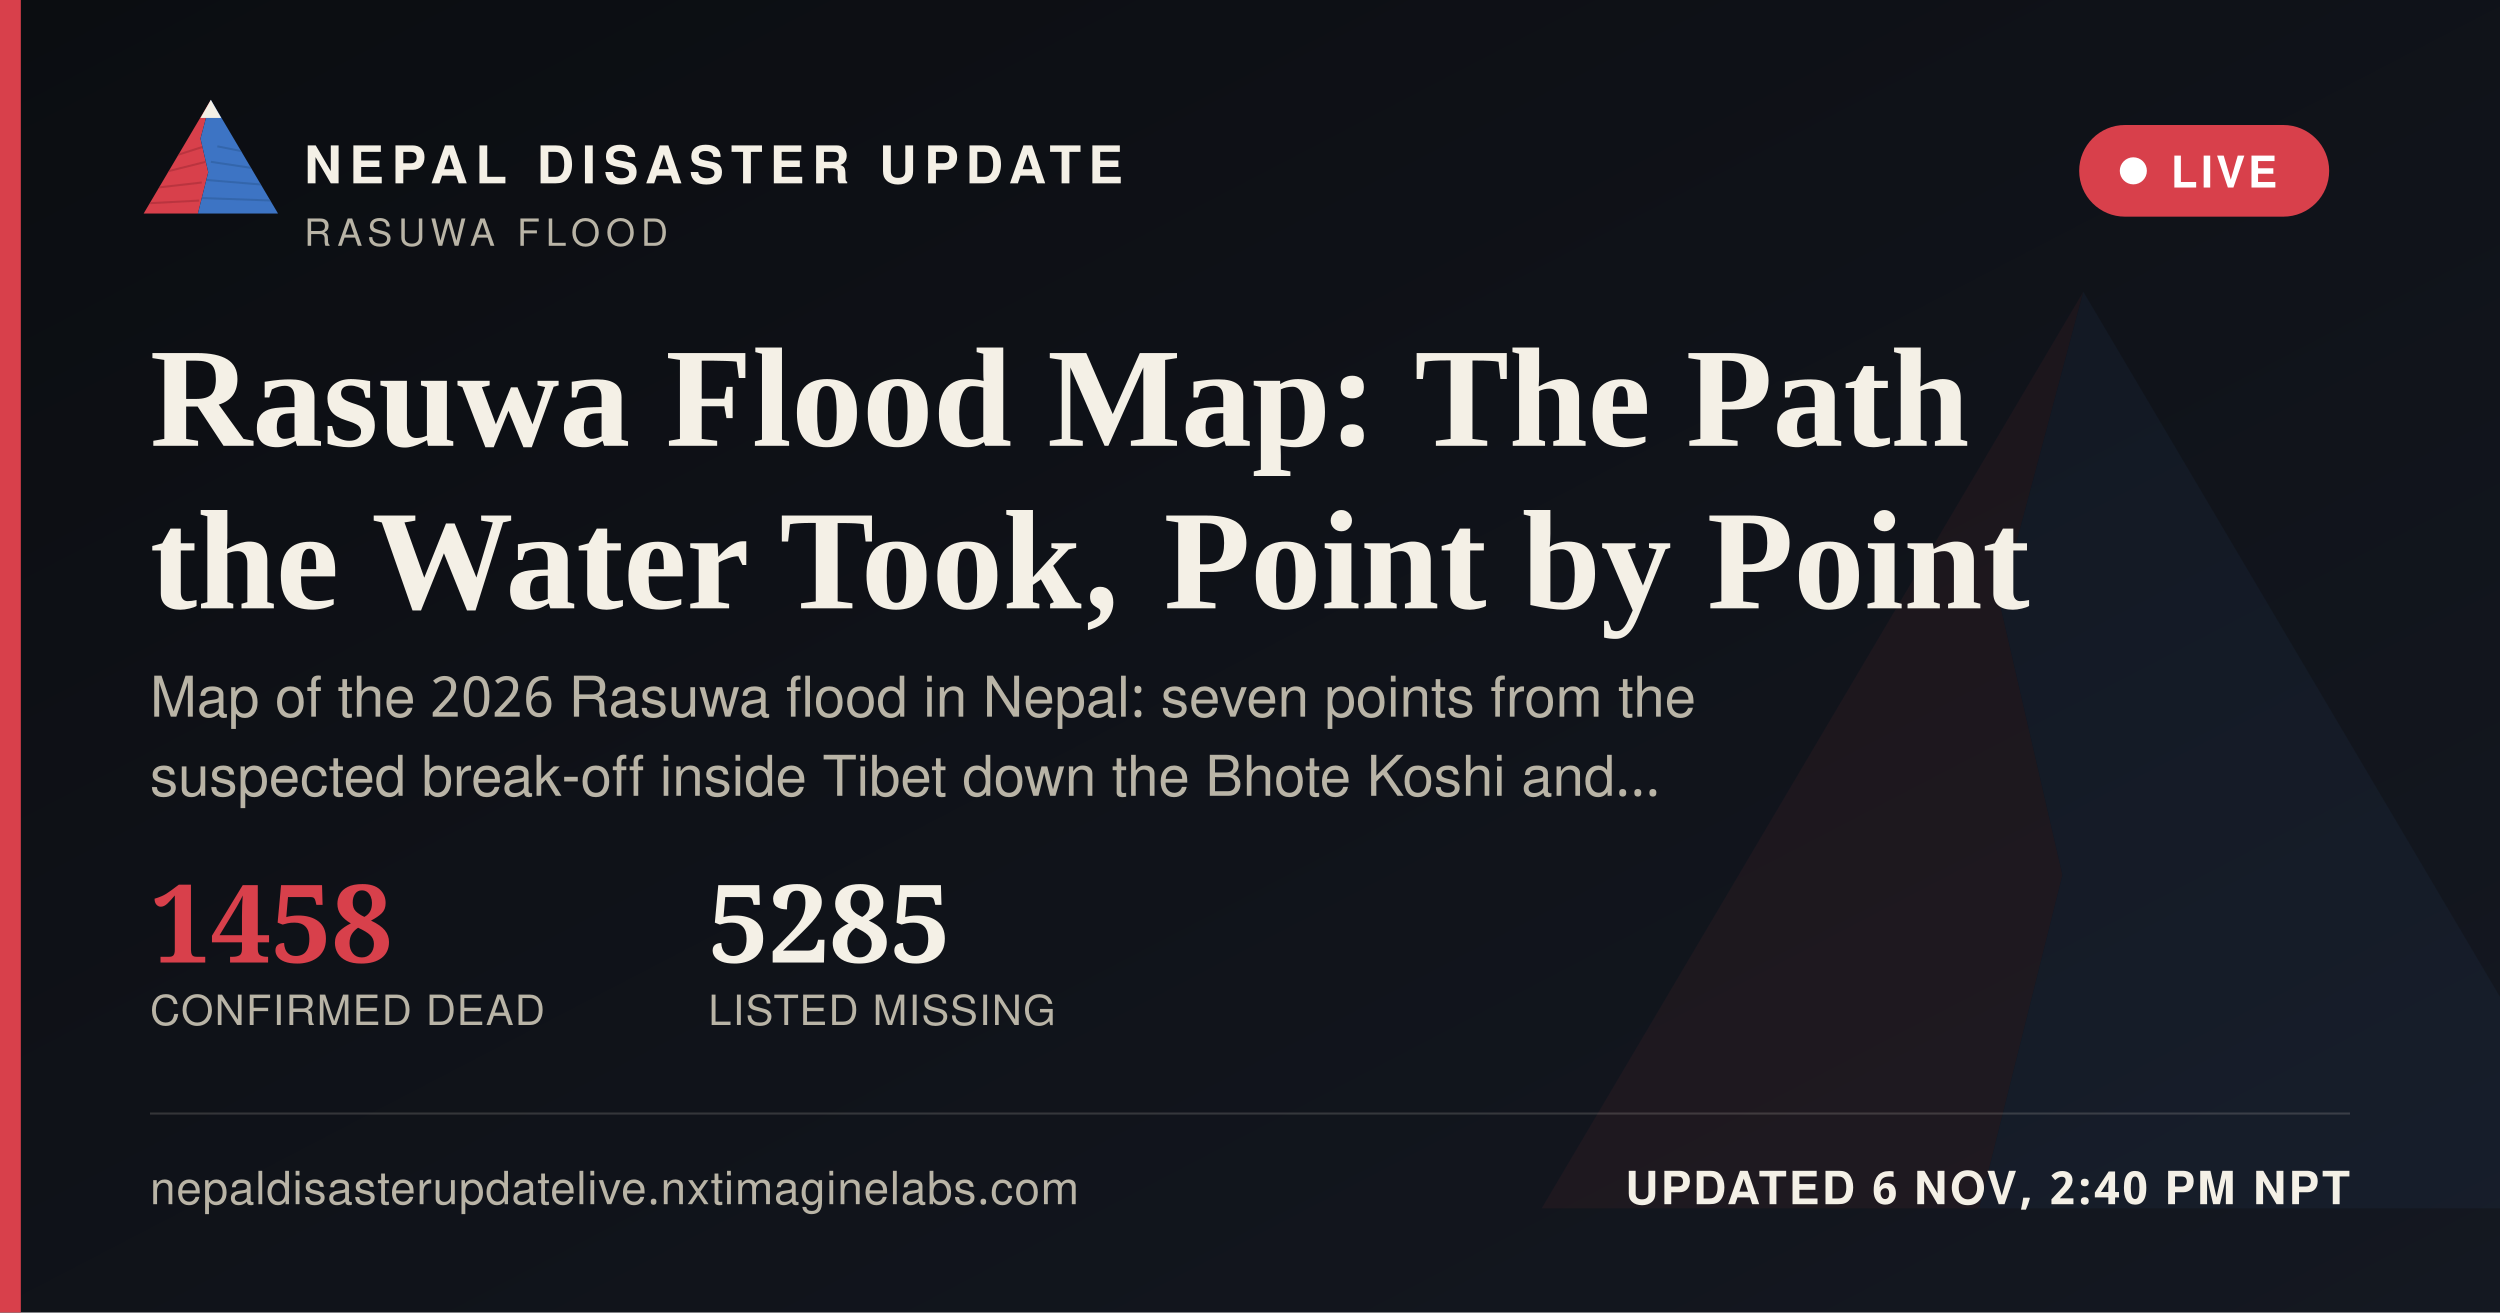
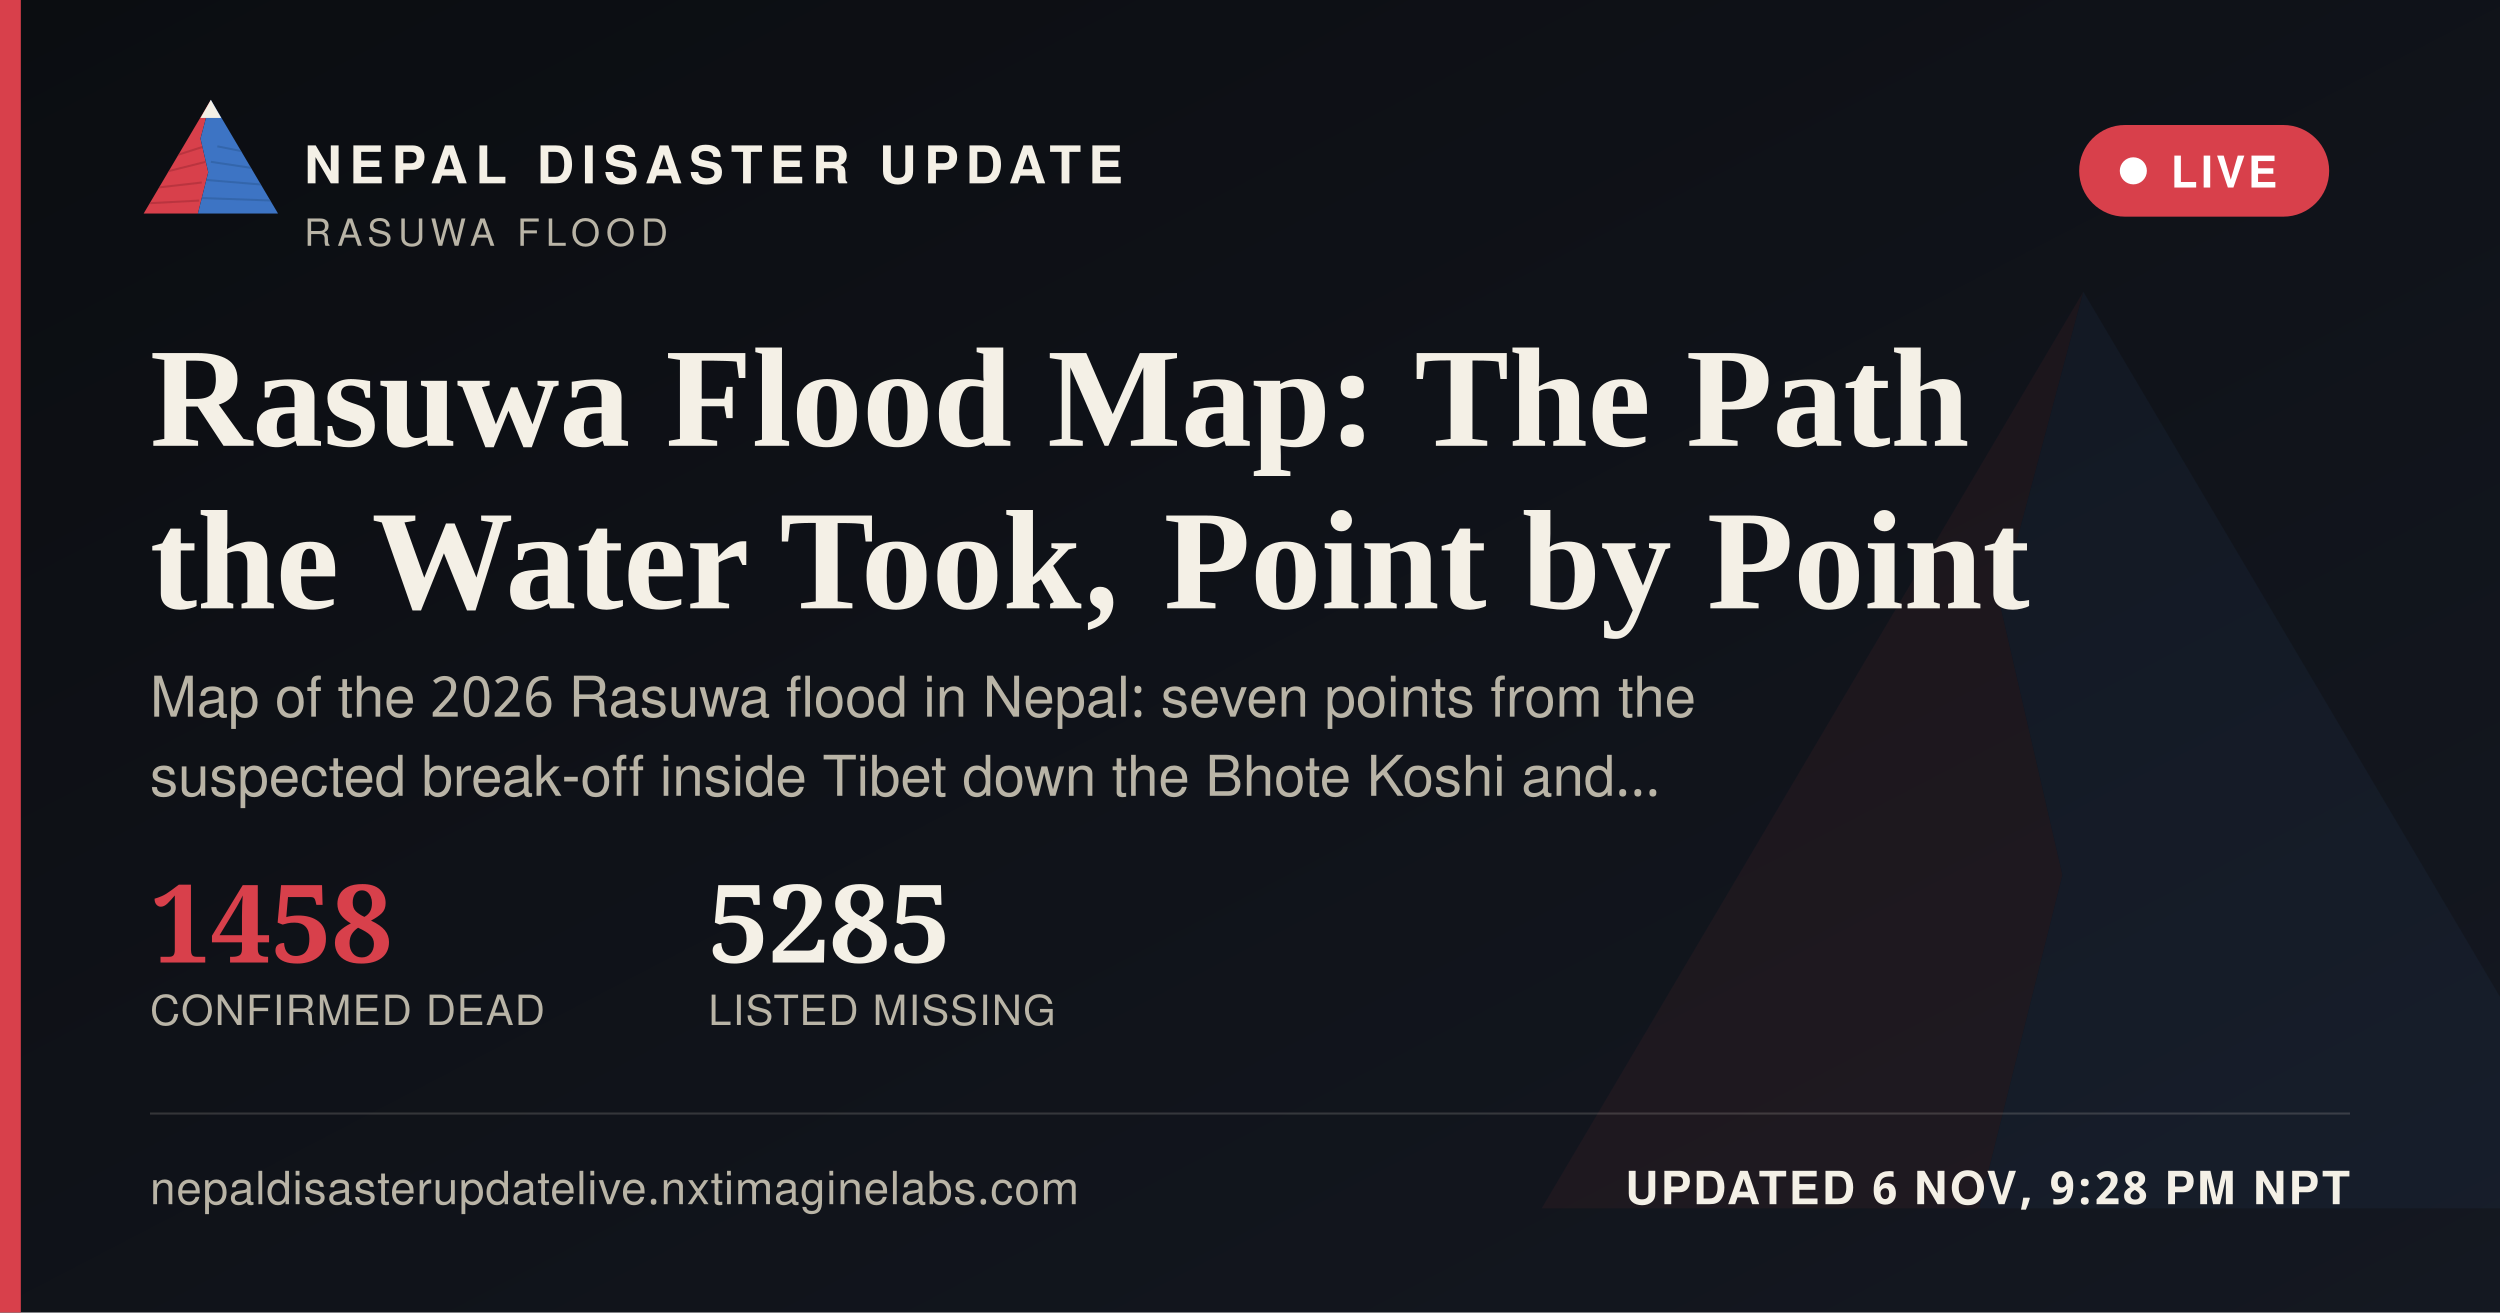
<svg xmlns="http://www.w3.org/2000/svg" width="1200" height="630" viewBox="0 0 1200 630">
  <defs>
    <linearGradient id="ogbg" x1="0" y1="0" x2="1" y2="1">
      <stop offset="0" stop-color="#0B0D11" />
      <stop offset="1" stop-color="#141821" />
    </linearGradient>
  </defs>
  <rect width="1200" height="630" fill="url(#ogbg)" />
  <g transform="translate(700,60) scale(5)" opacity="0.06">
    <polygon points="60,16 52,46 58,72 50,104 8,104" fill="#D8404B" />
    <polygon points="60,16 112,104 50,104 58,72 52,46" fill="#3D74C4" />
  </g>
  <rect x="0" y="0" width="10" height="630" fill="#D8404B" />
  <g transform="translate(64,38) scale(0.62)">
    <g>
      <defs>
        <clipPath id="ogLc">
          <polygon points="60,16 52,46 58,72 50,104 8,104" />
        </clipPath>
        <clipPath id="ogRc">
          <polygon points="60,16 112,104 50,104 58,72 52,46" />
        </clipPath>
      </defs>
      <polygon points="60,16 52,46 58,72 50,104 8,104" fill="#D8404B" />
      <g clip-path="url(#ogLc)" stroke="#A32A34" stroke-width="1.6" fill="none" opacity="0.55">
        <path d="M30,60 L55,52" />
        <path d="M24,72 L56,64" />
        <path d="M18,84 L53,80" />
        <path d="M13,96 L51,94" />
      </g>
      <polygon points="60,16 112,104 50,104 58,72 52,46" fill="#3D74C4" />
      <g clip-path="url(#ogRc)" stroke="#2A5793" stroke-width="1.6" fill="none" opacity="0.5">
        <path d="M65,52 L95,58" />
        <path d="M60,64 L100,70" />
        <path d="M56,78 L104,82" />
        <path d="M52,92 L108,94" />
      </g>
      <polygon points="60,16 52,30 68,30" fill="#F4F0E6" />
    </g>
  </g>
  <text x="146" y="88" font-family="'Public Sans', 'Noto Sans Devanagari', 'Helvetica Neue', Helvetica, Arial, sans-serif" font-size="25" font-weight="800" letter-spacing="3.6" fill="#F4F0E6">NEPAL DISASTER UPDATE</text>
  <text x="146" y="118" font-family="'Public Sans', 'Noto Sans Devanagari', 'Helvetica Neue', Helvetica, Arial, sans-serif" font-size="18" letter-spacing="2.8" fill="#B9B4A6">RASUWA FLOOD</text>
  <g>
    <rect x="998" y="60" width="120" height="44" rx="22" fill="#D8404B" stroke="none" />
    <circle cx="1024" cy="82" r="6.5" fill="#FFFFFF" />
    <text x="1042" y="90" font-family="'Public Sans', 'Noto Sans Devanagari', 'Helvetica Neue', Helvetica, Arial, sans-serif" font-size="21" font-weight="700" letter-spacing="1.6" fill="#FFFFFF">LIVE</text>
  </g>
  <text x="72" y="214" font-family="Newsreader, 'Noto Serif Devanagari', Georgia, 'Times New Roman', serif" font-size="68" font-weight="600" fill="#F4F0E6">Rasuwa Flood Map: The Path</text>
  <text x="72" y="292" font-family="Newsreader, 'Noto Serif Devanagari', Georgia, 'Times New Roman', serif" font-size="68" font-weight="600" fill="#F4F0E6">the Water Took, Point by Point</text>
  <text x="72" y="344" font-family="'Public Sans', 'Noto Sans Devanagari', 'Helvetica Neue', Helvetica, Arial, sans-serif" font-size="27" fill="#B9B4A6">Map of the 2026 Rasuwa flood in Nepal: seven points from the</text>
  <text x="72" y="382" font-family="'Public Sans', 'Noto Sans Devanagari', 'Helvetica Neue', Helvetica, Arial, sans-serif" font-size="27" fill="#B9B4A6">suspected break-off inside Tibet down the Bhote Koshi and…</text>
  <g transform="translate(72,462)">
    <text x="0" y="0" font-family="Newsreader, 'Noto Serif Devanagari', Georgia, 'Times New Roman', serif" font-size="52" font-weight="600" fill="#D8404B">1458</text>
    <text x="0" y="30" font-family="'Public Sans', 'Noto Sans Devanagari', 'Helvetica Neue', Helvetica, Arial, sans-serif" font-size="20" letter-spacing="0.6" fill="#B9B4A6">CONFIRMED DEAD</text>
    <text x="268" y="0" font-family="Newsreader, 'Noto Serif Devanagari', Georgia, 'Times New Roman', serif" font-size="52" font-weight="600" fill="#F4F0E6">5285</text>
    <text x="268" y="30" font-family="'Public Sans', 'Noto Sans Devanagari', 'Helvetica Neue', Helvetica, Arial, sans-serif" font-size="20" letter-spacing="0.6" fill="#B9B4A6">LISTED MISSING</text>
  </g>
  <rect x="72" y="534" width="1056" height="1" fill="rgba(244,240,230,0.16)" />
  <text x="72" y="578" font-family="'Public Sans', 'Noto Sans Devanagari', 'Helvetica Neue', Helvetica, Arial, sans-serif" font-size="22" fill="#B9B4A6" letter-spacing="0.4">nepaldisasterupdatelive.nxtimaginelabs.com</text>
-   <text x="1128" y="578" text-anchor="end" font-family="'Public Sans', 'Noto Sans Devanagari', 'Helvetica Neue', Helvetica, Arial, sans-serif" font-size="22" font-weight="700" letter-spacing="1.2" fill="#F4F0E6">UPDATED 6 NOV, 2:40 PM NPT</text>
+   <text x="1128" y="578" text-anchor="end" font-family="'Public Sans', 'Noto Sans Devanagari', 'Helvetica Neue', Helvetica, Arial, sans-serif" font-size="22" font-weight="700" letter-spacing="1.2" fill="#F4F0E6">UPDATED 6 NOV, 9:28 PM NPT</text>
</svg>
